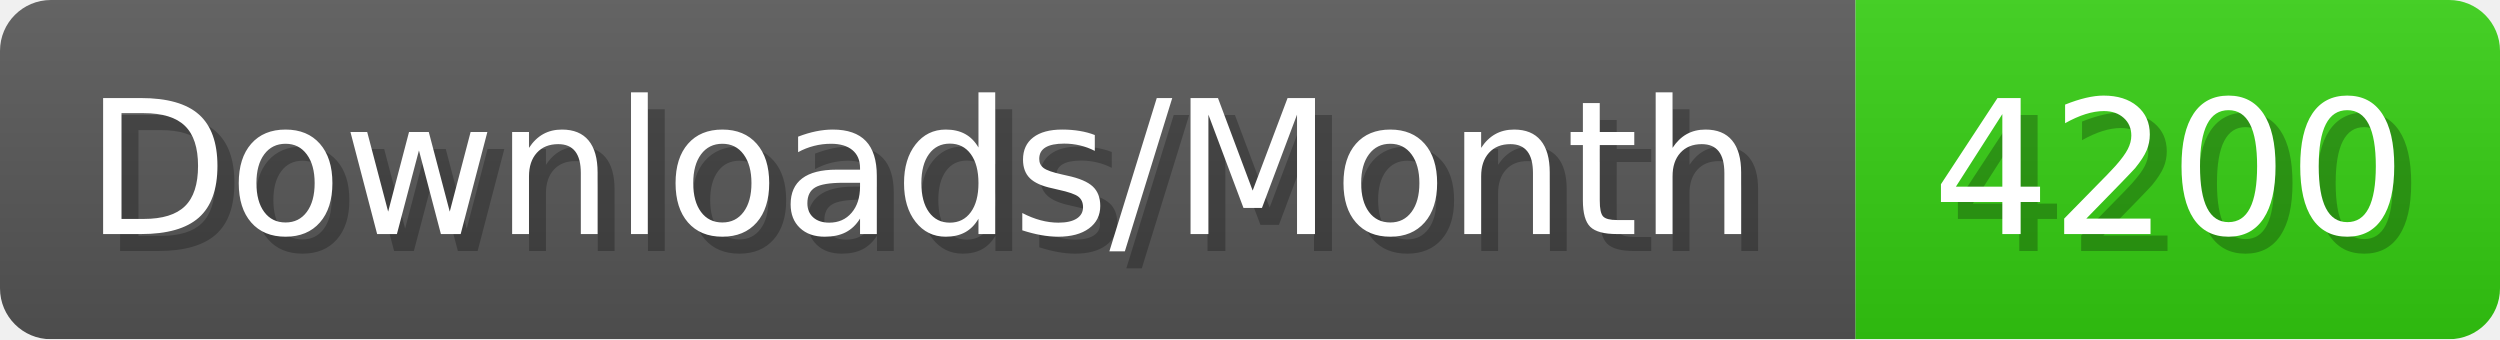
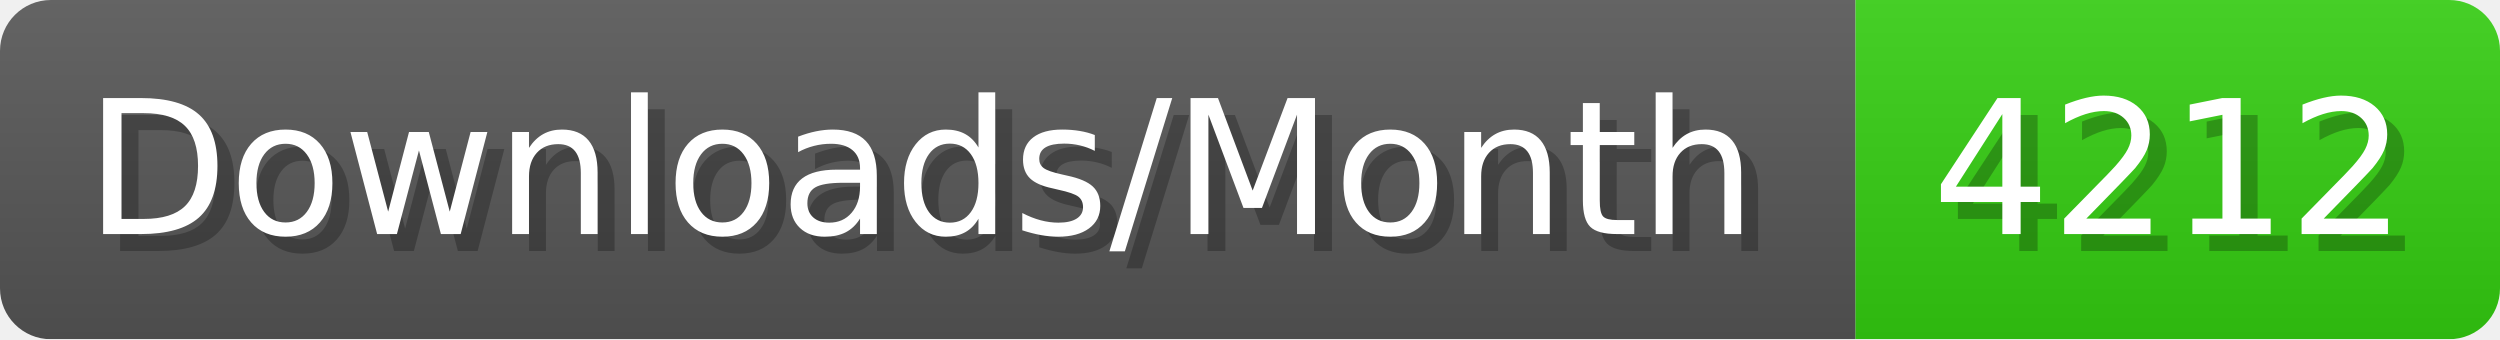
- <svg xmlns="http://www.w3.org/2000/svg" width="147.4" height="20" viewBox="0 0 1474 200" role="img" aria-label="Downloads/Month: 4200">
+ <svg xmlns="http://www.w3.org/2000/svg" width="147.4" height="20" viewBox="0 0 1474 200" role="img" aria-label="Downloads/Month: 4212">
  <linearGradient id="YlXUI" x2="0" y2="100%">
    <stop offset="0" stop-opacity=".1" stop-color="#EEE" />
    <stop offset="1" stop-opacity=".1" />
  </linearGradient>
  <mask id="JHhop">
    <rect width="1474" height="200" rx="30" fill="#FFF" />
  </mask>
  <g mask="url(#JHhop)">
    <rect width="1094" height="200" fill="#555" />
    <rect width="380" height="200" fill="#3C1" x="1094" />
    <rect width="1474" height="200" fill="url(#YlXUI)" />
  </g>
  <g aria-hidden="true" fill="#fff" text-anchor="start" font-family="Verdana,DejaVu Sans,sans-serif" font-size="110">
    <text x="60" y="148" textLength="994" fill="#000" opacity="0.25">Downloads/Month</text>
    <text x="50" y="138" textLength="994">Downloads/Month</text>
-     <text x="1149" y="148" textLength="280" fill="#000" opacity="0.25">4200</text>
-     <text x="1139" y="138" textLength="280">4200</text>
+     <text x="1149" y="148" textLength="280" fill="#000" opacity="0.25">4212</text>
+     <text x="1139" y="138" textLength="280">4212</text>
  </g>
</svg>
